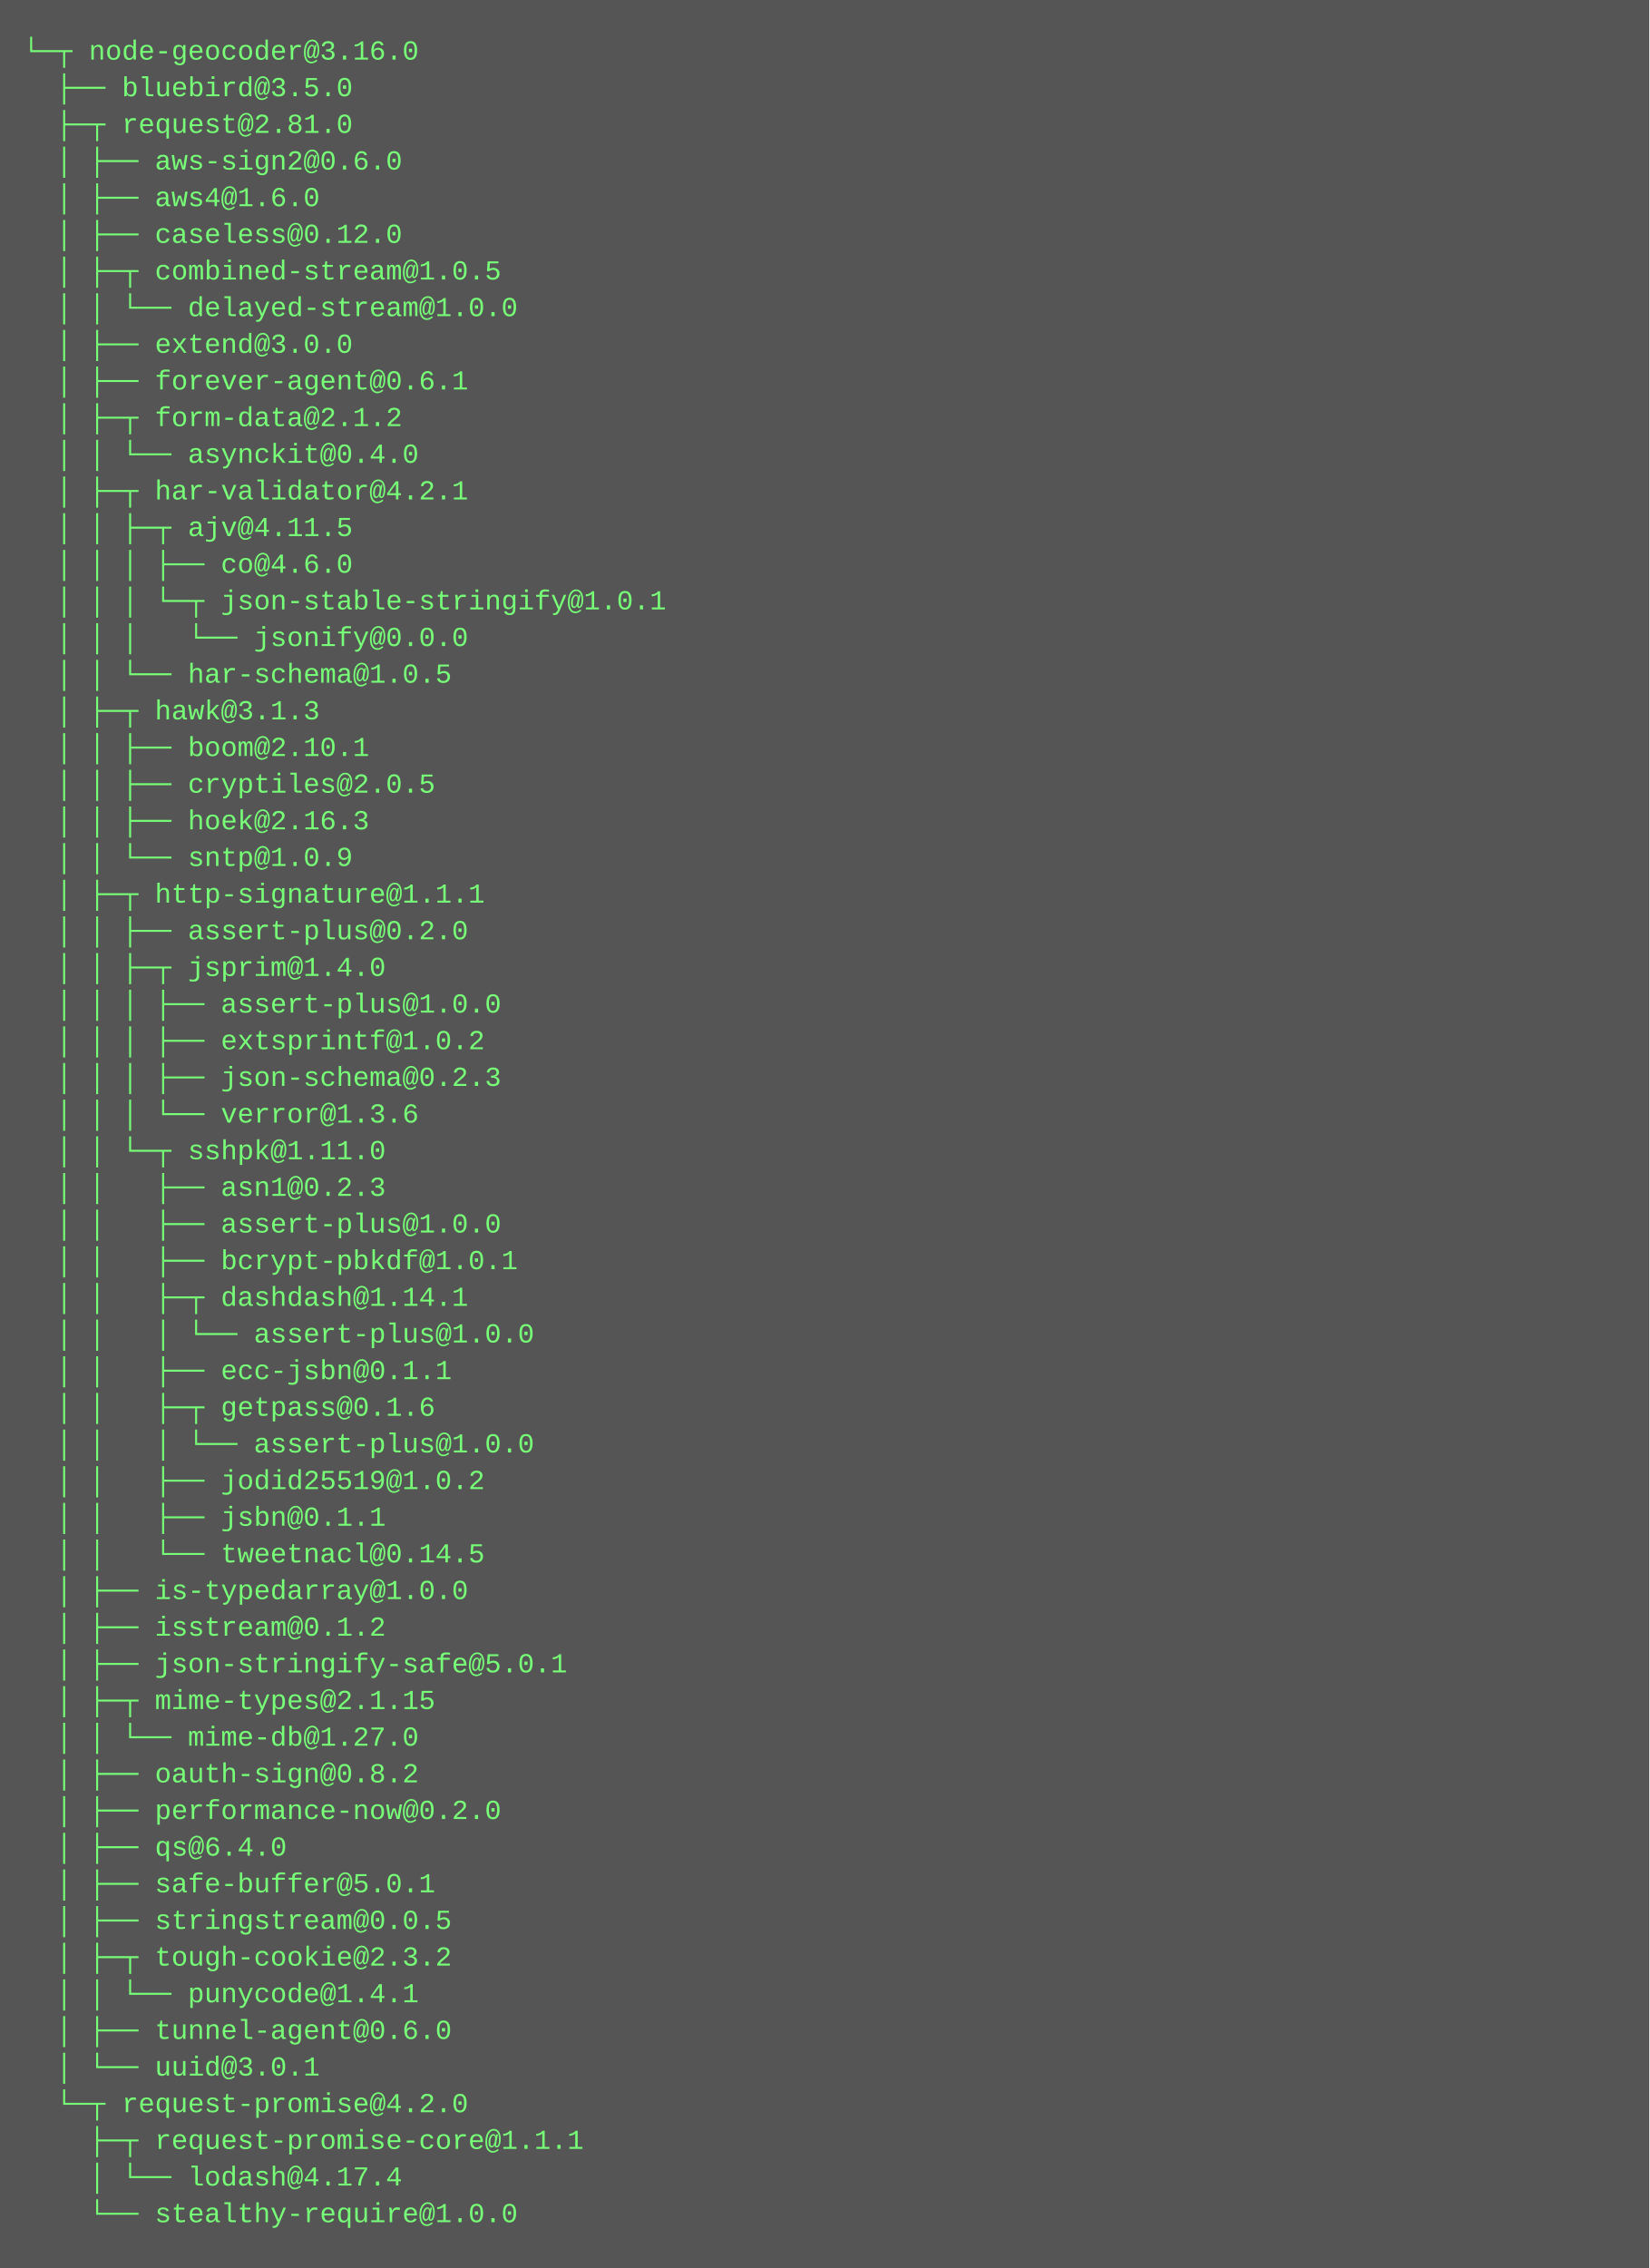
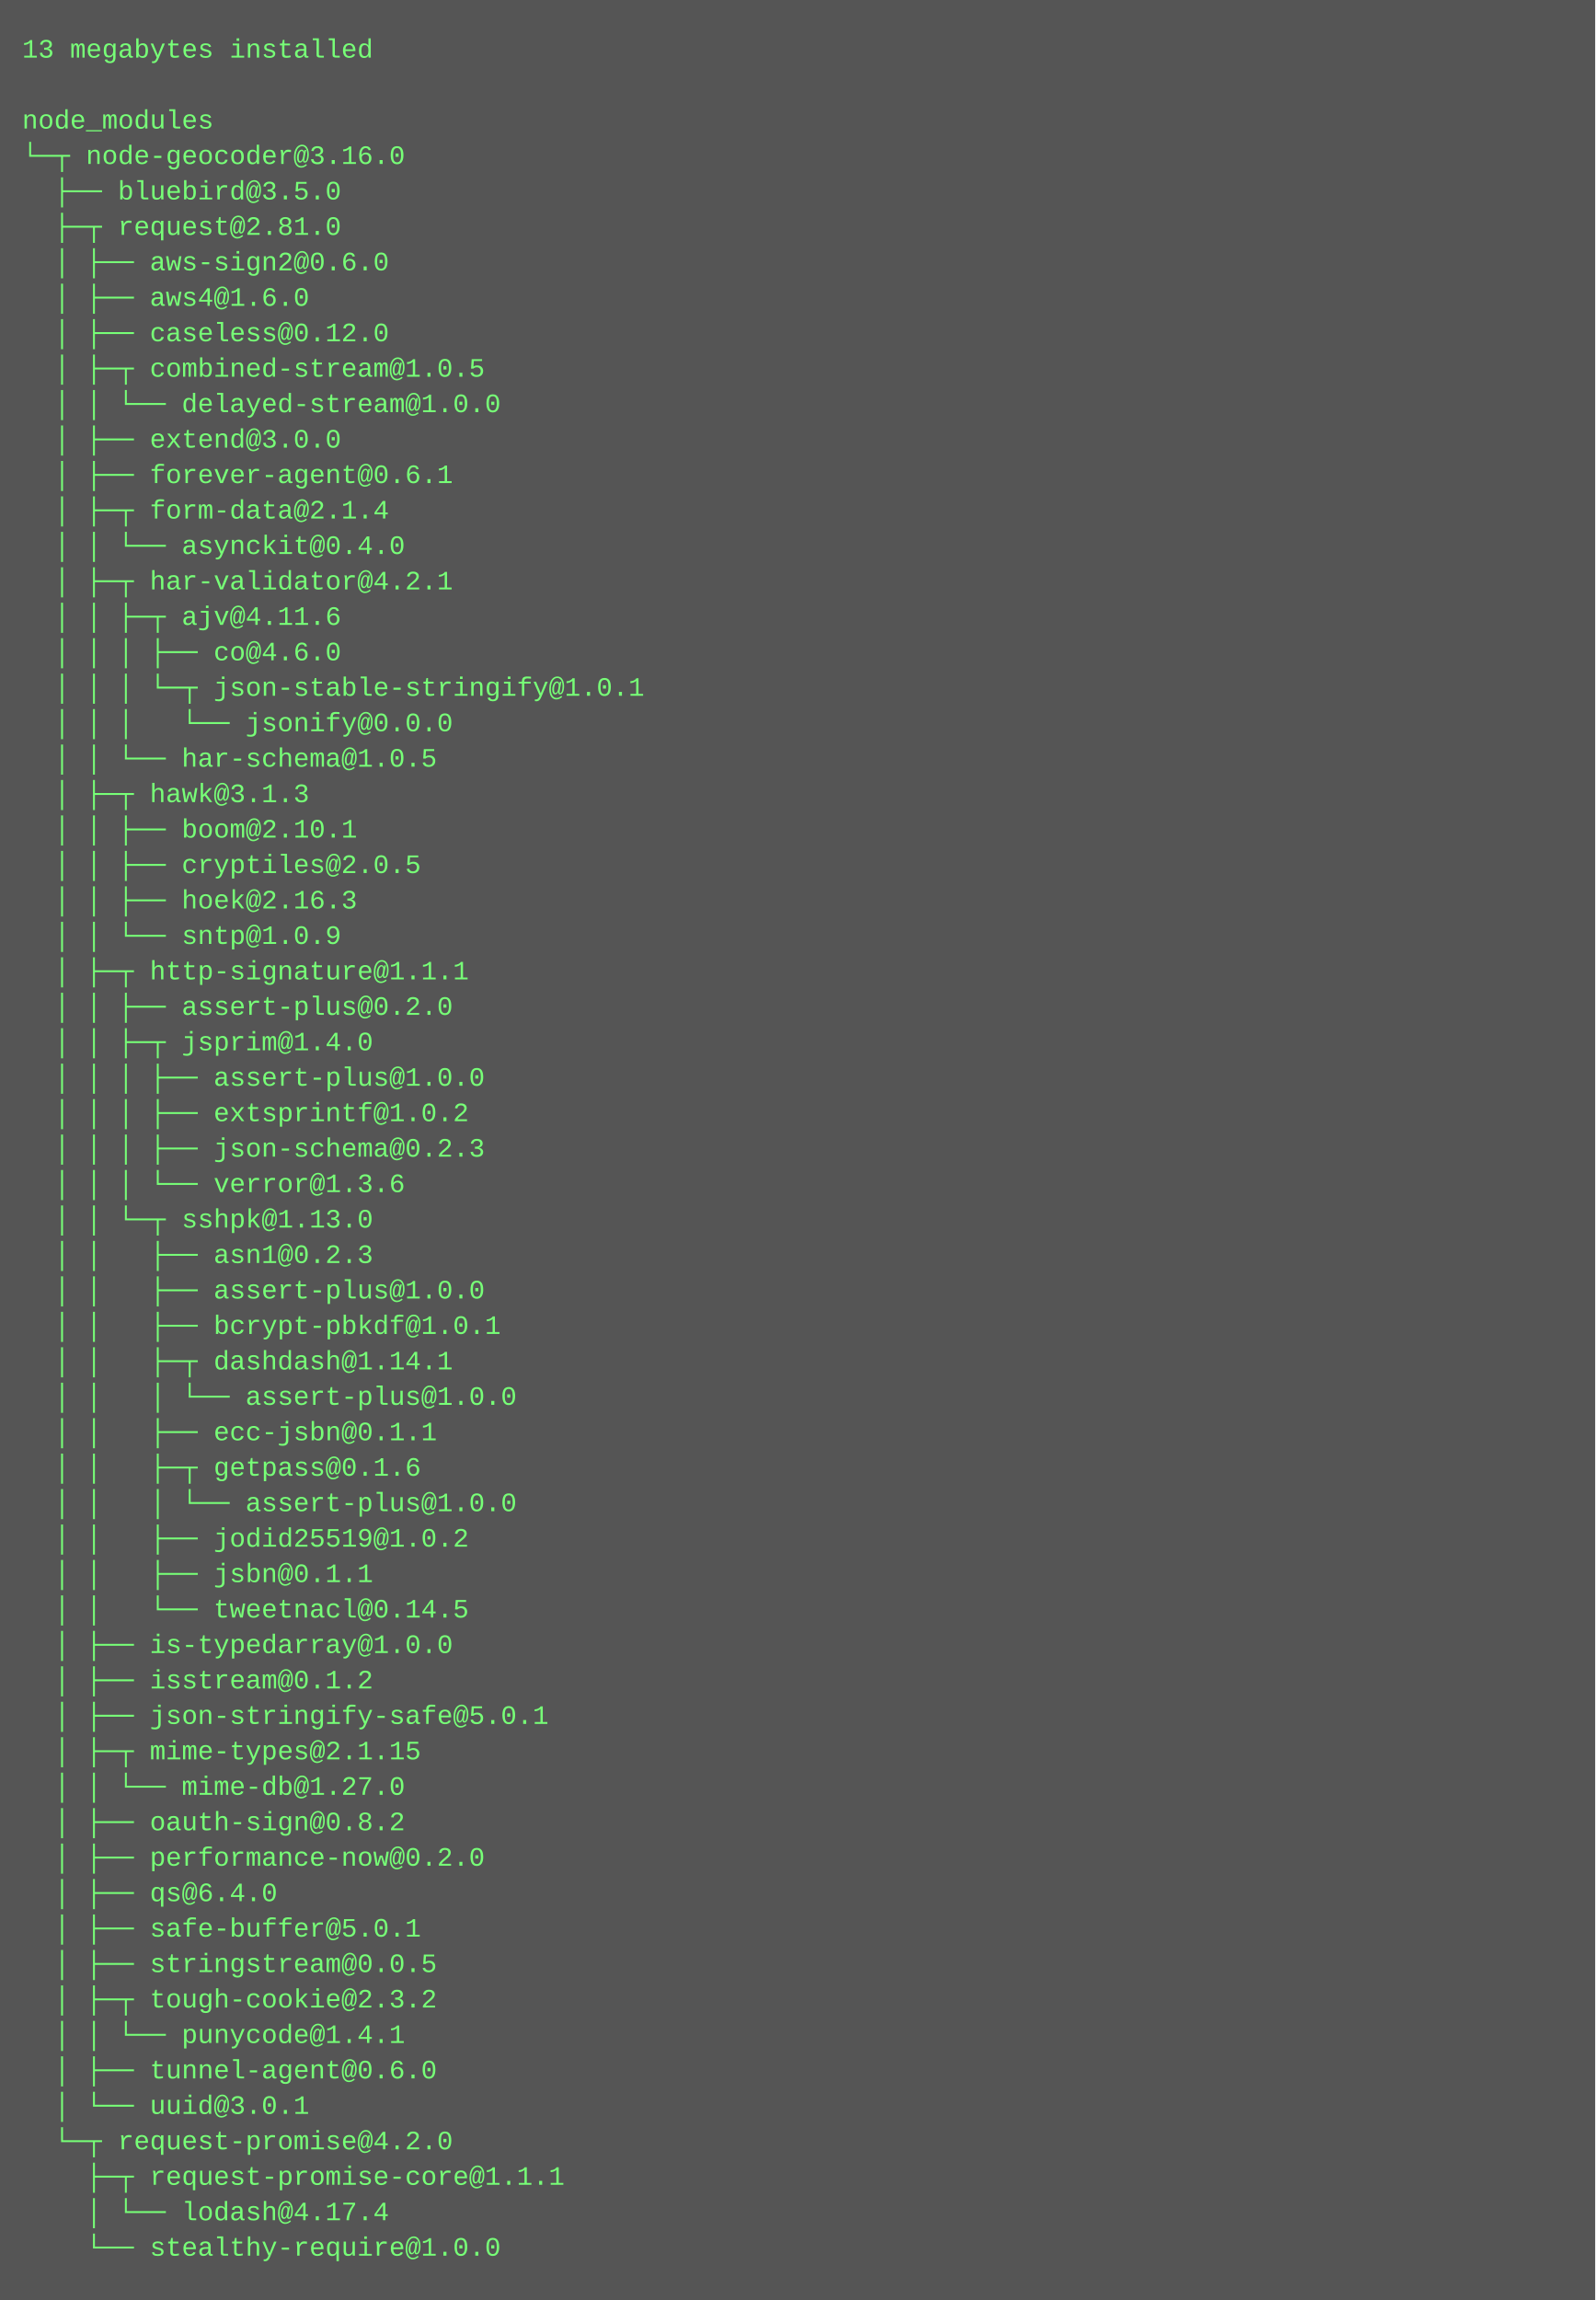
- <svg xmlns="http://www.w3.org/2000/svg" height="990" width="720">
-   <rect height="990" fill="#555" width="720" />
+ <svg xmlns="http://www.w3.org/2000/svg" height="1038" width="720">
+   <rect height="1038" fill="#555" width="720" />
  <text fill="#7f7" font-family="Courier New" font-size="12" xml:space="preserve">
-     <tspan x="10" y="26">└─┬ node-geocoder@3.16.0 </tspan>
-     <tspan x="10" y="42">  ├── bluebird@3.5.0 </tspan>
-     <tspan x="10" y="58">  ├─┬ request@2.81.0 </tspan>
-     <tspan x="10" y="74">  │ ├── aws-sign2@0.6.0 </tspan>
-     <tspan x="10" y="90">  │ ├── aws4@1.6.0 </tspan>
-     <tspan x="10" y="106">  │ ├── caseless@0.12.0 </tspan>
-     <tspan x="10" y="122">  │ ├─┬ combined-stream@1.0.5 </tspan>
-     <tspan x="10" y="138">  │ │ └── delayed-stream@1.0.0 </tspan>
-     <tspan x="10" y="154">  │ ├── extend@3.0.0 </tspan>
-     <tspan x="10" y="170">  │ ├── forever-agent@0.6.1 </tspan>
-     <tspan x="10" y="186">  │ ├─┬ form-data@2.1.2 </tspan>
-     <tspan x="10" y="202">  │ │ └── asynckit@0.4.0 </tspan>
-     <tspan x="10" y="218">  │ ├─┬ har-validator@4.2.1 </tspan>
-     <tspan x="10" y="234">  │ │ ├─┬ ajv@4.11.5 </tspan>
-     <tspan x="10" y="250">  │ │ │ ├── co@4.6.0 </tspan>
-     <tspan x="10" y="266">  │ │ │ └─┬ json-stable-stringify@1.0.1 </tspan>
-     <tspan x="10" y="282">  │ │ │   └── jsonify@0.0.0 </tspan>
-     <tspan x="10" y="298">  │ │ └── har-schema@1.0.5 </tspan>
-     <tspan x="10" y="314">  │ ├─┬ hawk@3.1.3 </tspan>
-     <tspan x="10" y="330">  │ │ ├── boom@2.10.1 </tspan>
-     <tspan x="10" y="346">  │ │ ├── cryptiles@2.0.5 </tspan>
-     <tspan x="10" y="362">  │ │ ├── hoek@2.16.3 </tspan>
-     <tspan x="10" y="378">  │ │ └── sntp@1.0.9 </tspan>
-     <tspan x="10" y="394">  │ ├─┬ http-signature@1.1.1 </tspan>
-     <tspan x="10" y="410">  │ │ ├── assert-plus@0.2.0 </tspan>
-     <tspan x="10" y="426">  │ │ ├─┬ jsprim@1.4.0 </tspan>
-     <tspan x="10" y="442">  │ │ │ ├── assert-plus@1.0.0 </tspan>
-     <tspan x="10" y="458">  │ │ │ ├── extsprintf@1.0.2 </tspan>
-     <tspan x="10" y="474">  │ │ │ ├── json-schema@0.2.3 </tspan>
-     <tspan x="10" y="490">  │ │ │ └── verror@1.3.6 </tspan>
-     <tspan x="10" y="506">  │ │ └─┬ sshpk@1.11.0 </tspan>
-     <tspan x="10" y="522">  │ │   ├── asn1@0.2.3 </tspan>
-     <tspan x="10" y="538">  │ │   ├── assert-plus@1.0.0 </tspan>
-     <tspan x="10" y="554">  │ │   ├── bcrypt-pbkdf@1.0.1 </tspan>
-     <tspan x="10" y="570">  │ │   ├─┬ dashdash@1.14.1 </tspan>
-     <tspan x="10" y="586">  │ │   │ └── assert-plus@1.0.0 </tspan>
-     <tspan x="10" y="602">  │ │   ├── ecc-jsbn@0.1.1 </tspan>
-     <tspan x="10" y="618">  │ │   ├─┬ getpass@0.1.6 </tspan>
+     <tspan x="10" y="26">13 megabytes installed</tspan>
+     <tspan x="10" y="42" />
+     <tspan x="10" y="58">node_modules</tspan>
+     <tspan x="10" y="74">└─┬ node-geocoder@3.16.0 </tspan>
+     <tspan x="10" y="90">  ├── bluebird@3.5.0 </tspan>
+     <tspan x="10" y="106">  ├─┬ request@2.81.0 </tspan>
+     <tspan x="10" y="122">  │ ├── aws-sign2@0.6.0 </tspan>
+     <tspan x="10" y="138">  │ ├── aws4@1.6.0 </tspan>
+     <tspan x="10" y="154">  │ ├── caseless@0.12.0 </tspan>
+     <tspan x="10" y="170">  │ ├─┬ combined-stream@1.0.5 </tspan>
+     <tspan x="10" y="186">  │ │ └── delayed-stream@1.0.0 </tspan>
+     <tspan x="10" y="202">  │ ├── extend@3.0.0 </tspan>
+     <tspan x="10" y="218">  │ ├── forever-agent@0.6.1 </tspan>
+     <tspan x="10" y="234">  │ ├─┬ form-data@2.1.4 </tspan>
+     <tspan x="10" y="250">  │ │ └── asynckit@0.4.0 </tspan>
+     <tspan x="10" y="266">  │ ├─┬ har-validator@4.2.1 </tspan>
+     <tspan x="10" y="282">  │ │ ├─┬ ajv@4.11.6 </tspan>
+     <tspan x="10" y="298">  │ │ │ ├── co@4.6.0 </tspan>
+     <tspan x="10" y="314">  │ │ │ └─┬ json-stable-stringify@1.0.1 </tspan>
+     <tspan x="10" y="330">  │ │ │   └── jsonify@0.0.0 </tspan>
+     <tspan x="10" y="346">  │ │ └── har-schema@1.0.5 </tspan>
+     <tspan x="10" y="362">  │ ├─┬ hawk@3.1.3 </tspan>
+     <tspan x="10" y="378">  │ │ ├── boom@2.10.1 </tspan>
+     <tspan x="10" y="394">  │ │ ├── cryptiles@2.0.5 </tspan>
+     <tspan x="10" y="410">  │ │ ├── hoek@2.16.3 </tspan>
+     <tspan x="10" y="426">  │ │ └── sntp@1.0.9 </tspan>
+     <tspan x="10" y="442">  │ ├─┬ http-signature@1.1.1 </tspan>
+     <tspan x="10" y="458">  │ │ ├── assert-plus@0.2.0 </tspan>
+     <tspan x="10" y="474">  │ │ ├─┬ jsprim@1.4.0 </tspan>
+     <tspan x="10" y="490">  │ │ │ ├── assert-plus@1.0.0 </tspan>
+     <tspan x="10" y="506">  │ │ │ ├── extsprintf@1.0.2 </tspan>
+     <tspan x="10" y="522">  │ │ │ ├── json-schema@0.2.3 </tspan>
+     <tspan x="10" y="538">  │ │ │ └── verror@1.3.6 </tspan>
+     <tspan x="10" y="554">  │ │ └─┬ sshpk@1.13.0 </tspan>
+     <tspan x="10" y="570">  │ │   ├── asn1@0.2.3 </tspan>
+     <tspan x="10" y="586">  │ │   ├── assert-plus@1.0.0 </tspan>
+     <tspan x="10" y="602">  │ │   ├── bcrypt-pbkdf@1.0.1 </tspan>
+     <tspan x="10" y="618">  │ │   ├─┬ dashdash@1.14.1 </tspan>
    <tspan x="10" y="634">  │ │   │ └── assert-plus@1.0.0 </tspan>
-     <tspan x="10" y="650">  │ │   ├── jodid25519@1.0.2 </tspan>
-     <tspan x="10" y="666">  │ │   ├── jsbn@0.1.1 </tspan>
-     <tspan x="10" y="682">  │ │   └── tweetnacl@0.14.5 </tspan>
-     <tspan x="10" y="698">  │ ├── is-typedarray@1.0.0 </tspan>
-     <tspan x="10" y="714">  │ ├── isstream@0.1.2 </tspan>
-     <tspan x="10" y="730">  │ ├── json-stringify-safe@5.0.1 </tspan>
-     <tspan x="10" y="746">  │ ├─┬ mime-types@2.1.15 </tspan>
-     <tspan x="10" y="762">  │ │ └── mime-db@1.27.0 </tspan>
-     <tspan x="10" y="778">  │ ├── oauth-sign@0.8.2 </tspan>
-     <tspan x="10" y="794">  │ ├── performance-now@0.2.0 </tspan>
-     <tspan x="10" y="810">  │ ├── qs@6.4.0 </tspan>
-     <tspan x="10" y="826">  │ ├── safe-buffer@5.0.1 </tspan>
-     <tspan x="10" y="842">  │ ├── stringstream@0.0.5 </tspan>
-     <tspan x="10" y="858">  │ ├─┬ tough-cookie@2.3.2 </tspan>
-     <tspan x="10" y="874">  │ │ └── punycode@1.4.1 </tspan>
-     <tspan x="10" y="890">  │ ├── tunnel-agent@0.6.0 </tspan>
-     <tspan x="10" y="906">  │ └── uuid@3.0.1 </tspan>
-     <tspan x="10" y="922">  └─┬ request-promise@4.2.0 </tspan>
-     <tspan x="10" y="938">    ├─┬ request-promise-core@1.1.1 </tspan>
-     <tspan x="10" y="954">    │ └── lodash@4.17.4 </tspan>
-     <tspan x="10" y="970">    └── stealthy-require@1.0.0</tspan>
+     <tspan x="10" y="650">  │ │   ├── ecc-jsbn@0.1.1 </tspan>
+     <tspan x="10" y="666">  │ │   ├─┬ getpass@0.1.6 </tspan>
+     <tspan x="10" y="682">  │ │   │ └── assert-plus@1.0.0 </tspan>
+     <tspan x="10" y="698">  │ │   ├── jodid25519@1.0.2 </tspan>
+     <tspan x="10" y="714">  │ │   ├── jsbn@0.1.1 </tspan>
+     <tspan x="10" y="730">  │ │   └── tweetnacl@0.14.5 </tspan>
+     <tspan x="10" y="746">  │ ├── is-typedarray@1.0.0 </tspan>
+     <tspan x="10" y="762">  │ ├── isstream@0.1.2 </tspan>
+     <tspan x="10" y="778">  │ ├── json-stringify-safe@5.0.1 </tspan>
+     <tspan x="10" y="794">  │ ├─┬ mime-types@2.1.15 </tspan>
+     <tspan x="10" y="810">  │ │ └── mime-db@1.27.0 </tspan>
+     <tspan x="10" y="826">  │ ├── oauth-sign@0.8.2 </tspan>
+     <tspan x="10" y="842">  │ ├── performance-now@0.2.0 </tspan>
+     <tspan x="10" y="858">  │ ├── qs@6.4.0 </tspan>
+     <tspan x="10" y="874">  │ ├── safe-buffer@5.0.1 </tspan>
+     <tspan x="10" y="890">  │ ├── stringstream@0.0.5 </tspan>
+     <tspan x="10" y="906">  │ ├─┬ tough-cookie@2.3.2 </tspan>
+     <tspan x="10" y="922">  │ │ └── punycode@1.4.1 </tspan>
+     <tspan x="10" y="938">  │ ├── tunnel-agent@0.6.0 </tspan>
+     <tspan x="10" y="954">  │ └── uuid@3.0.1 </tspan>
+     <tspan x="10" y="970">  └─┬ request-promise@4.2.0 </tspan>
+     <tspan x="10" y="986">    ├─┬ request-promise-core@1.1.1 </tspan>
+     <tspan x="10" y="1002">    │ └── lodash@4.17.4 </tspan>
+     <tspan x="10" y="1018">    └── stealthy-require@1.0.0</tspan>
  </text>
</svg>
